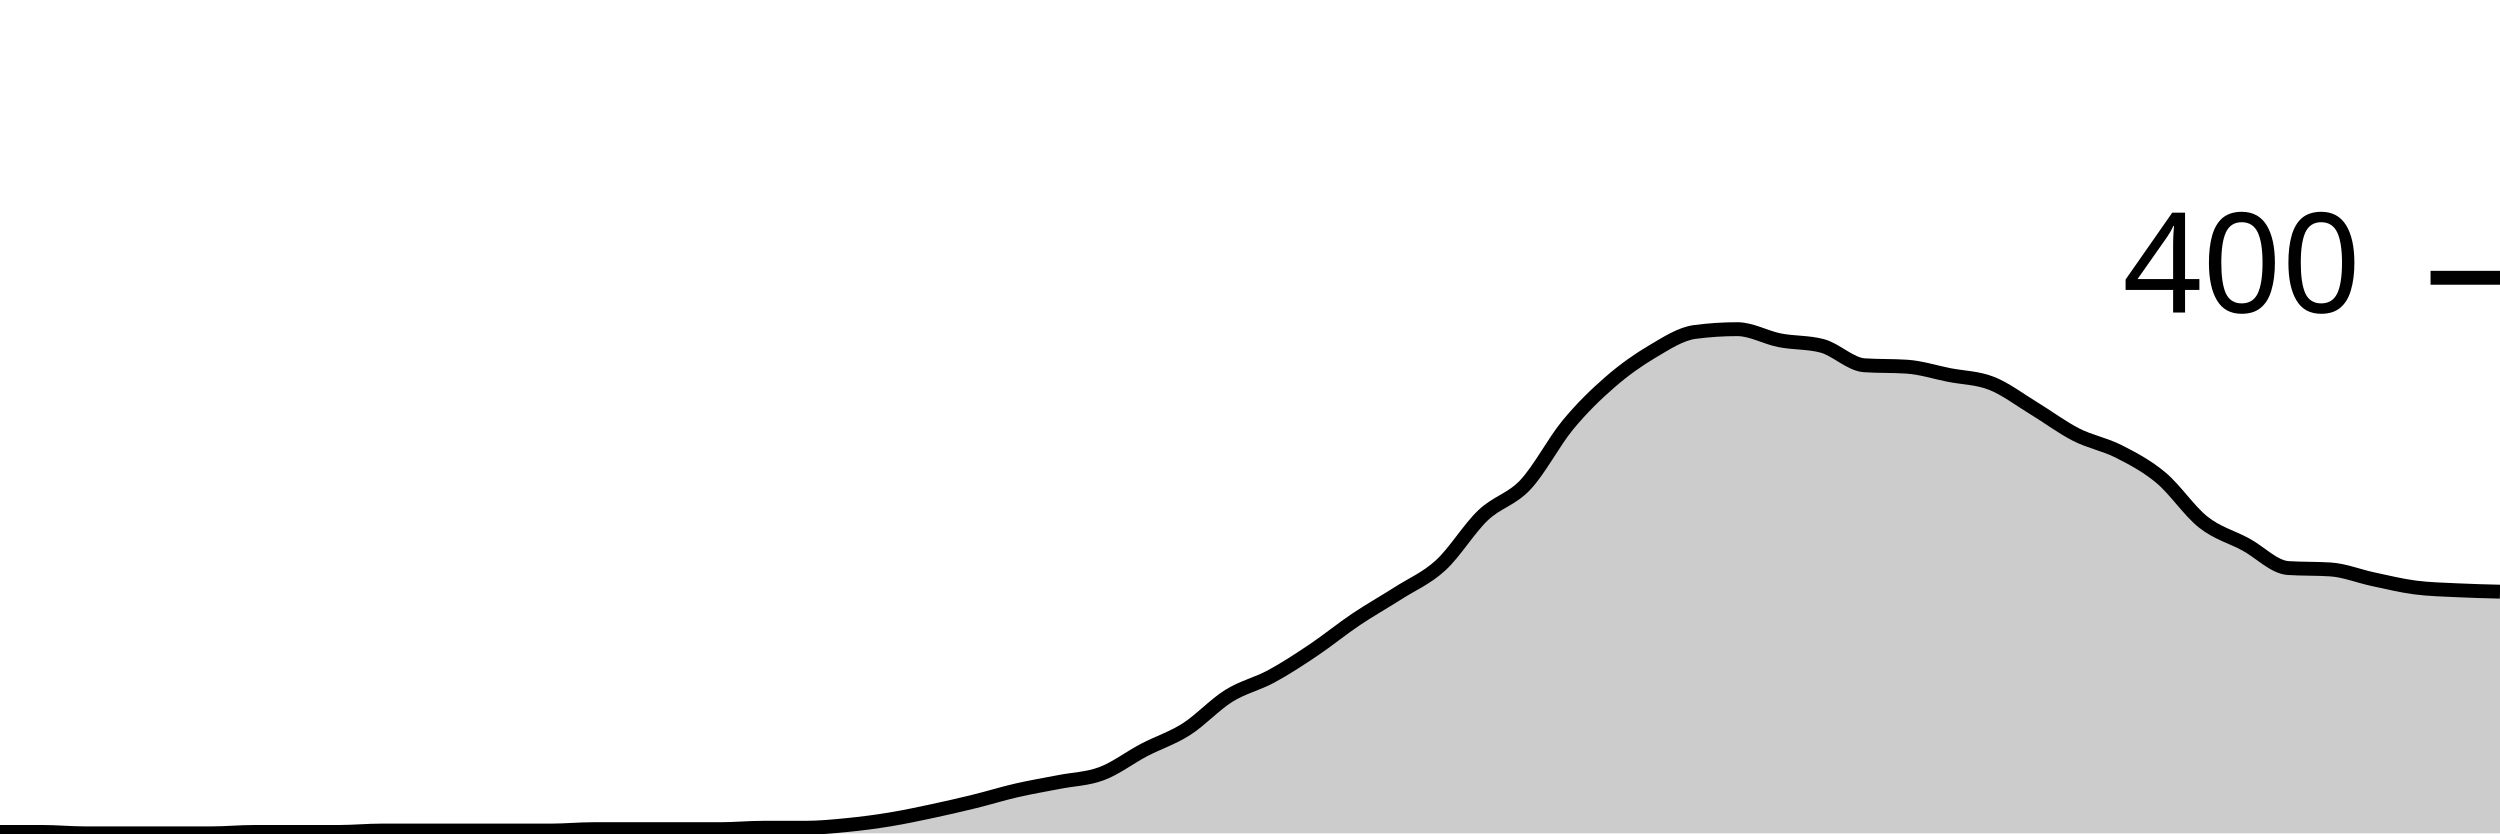
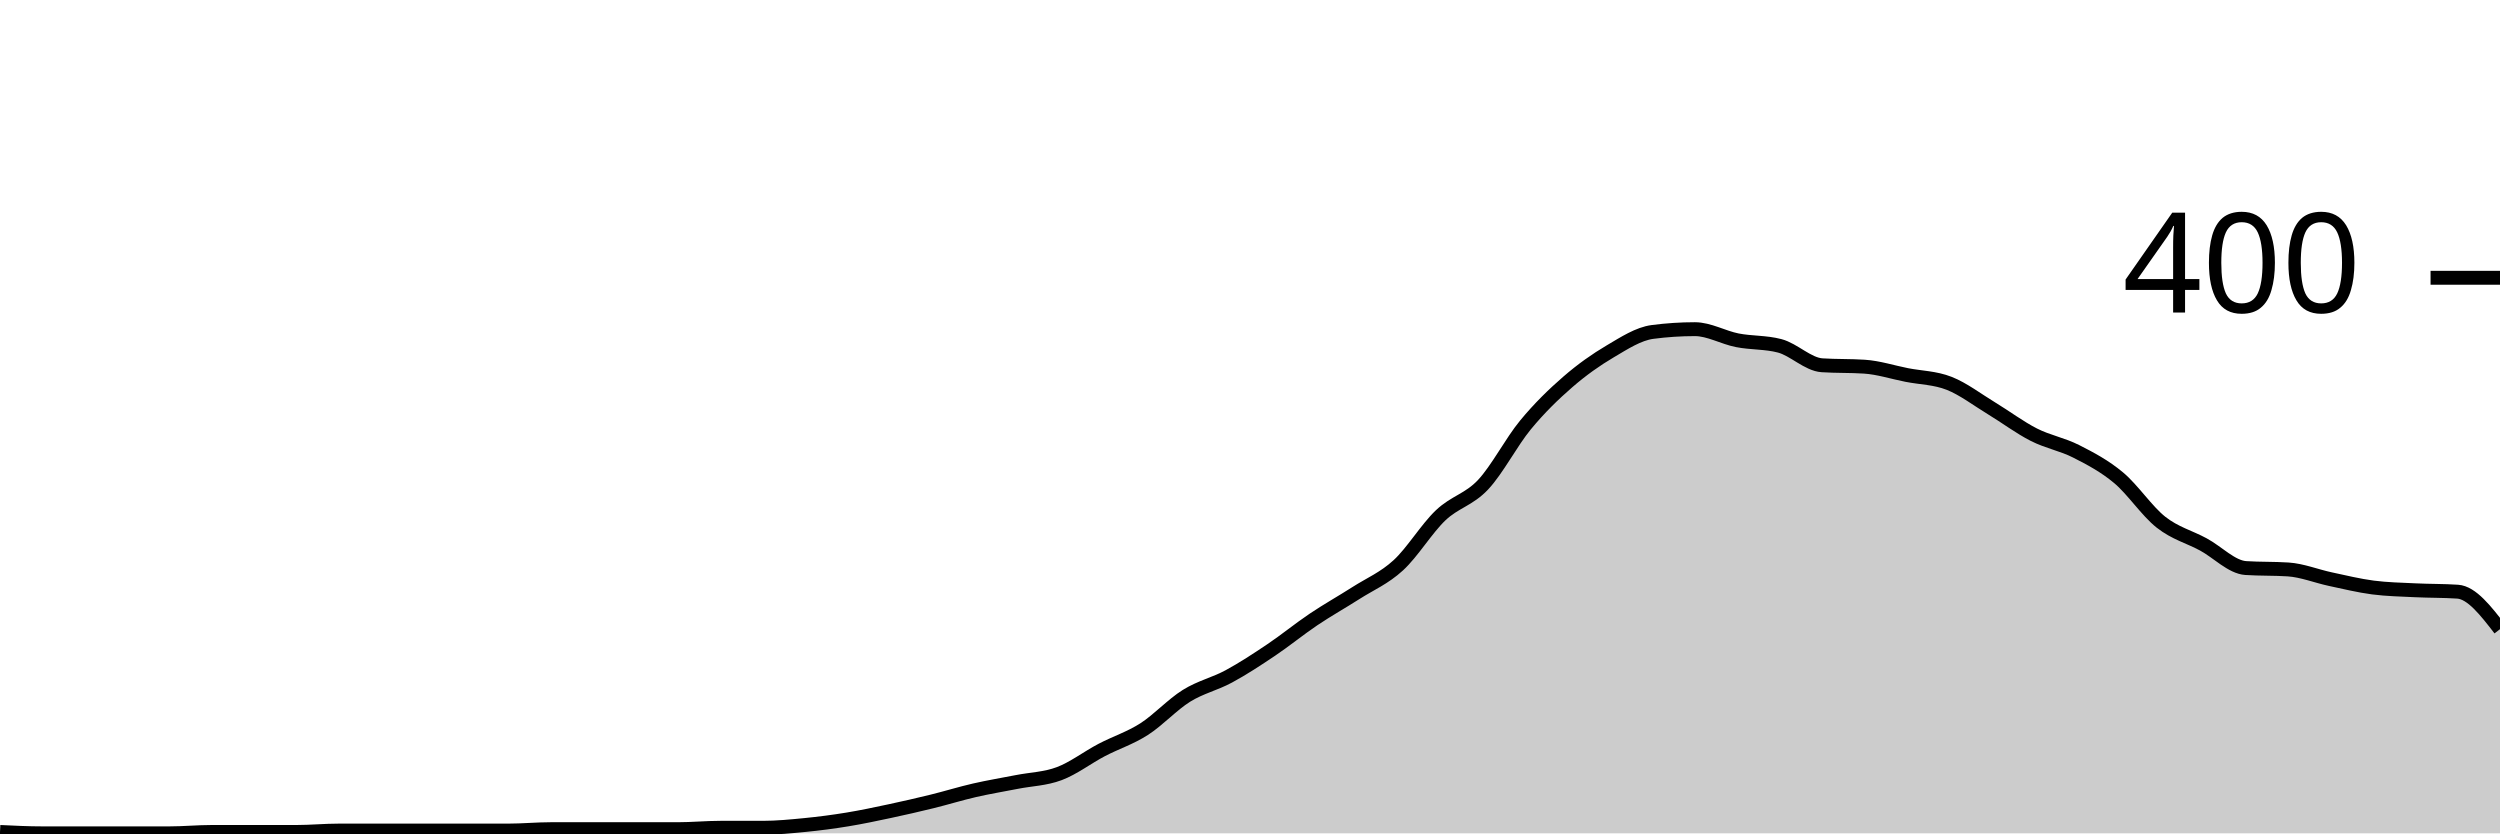
<svg xmlns="http://www.w3.org/2000/svg" viewBox="0 0 180 60">
  <g transform="translate(0,20)">
-     <path class="area" fill="rgba(0, 0, 0, 0.2)" d="M0,39.9C1.017,39.9,2.034,39.9,3.051,39.9C4.068,39.9,5.085,40,6.102,40C7.119,40,8.136,40,9.153,40C10.169,40,11.186,40,12.203,40C13.22,40,14.237,40,15.254,40C16.271,40,17.288,39.9,18.305,39.9C19.322,39.9,20.339,39.9,21.356,39.9C22.373,39.9,23.39,39.9,24.407,39.9C25.424,39.9,26.441,39.8,27.458,39.8C28.475,39.8,29.492,39.8,30.508,39.8C31.525,39.8,32.542,39.8,33.559,39.8C34.576,39.8,35.593,39.8,36.61,39.8C37.627,39.8,38.644,39.8,39.661,39.8C40.678,39.8,41.695,39.7,42.712,39.7C43.729,39.7,44.746,39.7,45.763,39.7C46.78,39.7,47.797,39.7,48.814,39.7C49.831,39.7,50.847,39.7,51.864,39.7C52.881,39.7,53.898,39.6,54.915,39.6C55.932,39.6,56.949,39.6,57.966,39.6C58.983,39.6,60,39.5,61.017,39.4C62.034,39.3,63.051,39.167,64.068,39C65.085,38.833,66.102,38.617,67.119,38.4C68.136,38.183,69.153,37.95,70.169,37.7C71.186,37.45,72.203,37.133,73.22,36.9C74.237,36.667,75.254,36.5,76.271,36.3C77.288,36.1,78.305,36.083,79.322,35.7C80.339,35.317,81.356,34.533,82.373,34C83.39,33.467,84.407,33.15,85.424,32.5C86.441,31.85,87.458,30.733,88.475,30.1C89.492,29.467,90.508,29.25,91.525,28.7C92.542,28.15,93.559,27.483,94.576,26.8C95.593,26.117,96.61,25.283,97.627,24.6C98.644,23.917,99.661,23.35,100.678,22.7C101.695,22.05,102.712,21.633,103.729,20.7C104.746,19.767,105.763,18.067,106.78,17.1C107.797,16.133,108.814,15.983,109.831,14.9C110.847,13.817,111.864,11.833,112.881,10.6C113.898,9.367,114.915,8.383,115.932,7.5C116.949,6.617,117.966,5.9,118.983,5.3C120,4.7,121.017,4.033,122.034,3.9C123.051,3.767,124.068,3.7,125.085,3.7C126.102,3.7,127.119,4.3,128.136,4.5C129.153,4.7,130.169,4.633,131.186,4.9C132.203,5.167,133.22,6.233,134.237,6.3C135.254,6.367,136.271,6.333,137.288,6.4C138.305,6.467,139.322,6.8,140.339,7C141.356,7.2,142.373,7.2,143.39,7.6C144.407,8,145.424,8.783,146.441,9.4C147.458,10.017,148.475,10.783,149.492,11.3C150.508,11.817,151.525,11.983,152.542,12.5C153.559,13.017,154.576,13.55,155.593,14.4C156.61,15.25,157.627,16.8,158.644,17.6C159.661,18.4,160.678,18.65,161.695,19.2C162.712,19.75,163.729,20.833,164.746,20.9C165.763,20.967,166.78,20.933,167.797,21C168.814,21.067,169.831,21.483,170.847,21.7C171.864,21.917,172.881,22.167,173.898,22.3C174.915,22.433,175.932,22.45,176.949,22.5C177.966,22.55,178.983,22.575,180,22.6L180,40C178.983,40,177.966,40,176.949,40C175.932,40,174.915,40,173.898,40C172.881,40,171.864,40,170.847,40C169.831,40,168.814,40,167.797,40C166.78,40,165.763,40,164.746,40C163.729,40,162.712,40,161.695,40C160.678,40,159.661,40,158.644,40C157.627,40,156.61,40,155.593,40C154.576,40,153.559,40,152.542,40C151.525,40,150.508,40,149.492,40C148.475,40,147.458,40,146.441,40C145.424,40,144.407,40,143.39,40C142.373,40,141.356,40,140.339,40C139.322,40,138.305,40,137.288,40C136.271,40,135.254,40,134.237,40C133.22,40,132.203,40,131.186,40C130.169,40,129.153,40,128.136,40C127.119,40,126.102,40,125.085,40C124.068,40,123.051,40,122.034,40C121.017,40,120,40,118.983,40C117.966,40,116.949,40,115.932,40C114.915,40,113.898,40,112.881,40C111.864,40,110.847,40,109.831,40C108.814,40,107.797,40,106.78,40C105.763,40,104.746,40,103.729,40C102.712,40,101.695,40,100.678,40C99.661,40,98.644,40,97.627,40C96.61,40,95.593,40,94.576,40C93.559,40,92.542,40,91.525,40C90.508,40,89.492,40,88.475,40C87.458,40,86.441,40,85.424,40C84.407,40,83.39,40,82.373,40C81.356,40,80.339,40,79.322,40C78.305,40,77.288,40,76.271,40C75.254,40,74.237,40,73.22,40C72.203,40,71.186,40,70.169,40C69.153,40,68.136,40,67.119,40C66.102,40,65.085,40,64.068,40C63.051,40,62.034,40,61.017,40C60,40,58.983,40,57.966,40C56.949,40,55.932,40,54.915,40C53.898,40,52.881,40,51.864,40C50.847,40,49.831,40,48.814,40C47.797,40,46.78,40,45.763,40C44.746,40,43.729,40,42.712,40C41.695,40,40.678,40,39.661,40C38.644,40,37.627,40,36.61,40C35.593,40,34.576,40,33.559,40C32.542,40,31.525,40,30.508,40C29.492,40,28.475,40,27.458,40C26.441,40,25.424,40,24.407,40C23.39,40,22.373,40,21.356,40C20.339,40,19.322,40,18.305,40C17.288,40,16.271,40,15.254,40C14.237,40,13.22,40,12.203,40C11.186,40,10.169,40,9.153,40C8.136,40,7.119,40,6.102,40C5.085,40,4.068,40,3.051,40C2.034,40,1.017,40,0,40Z" />
-     <path class="line" stroke="black" fill="none" d="M0,39.9C1.017,39.9,2.034,39.9,3.051,39.9C4.068,39.9,5.085,40,6.102,40C7.119,40,8.136,40,9.153,40C10.169,40,11.186,40,12.203,40C13.22,40,14.237,40,15.254,40C16.271,40,17.288,39.9,18.305,39.9C19.322,39.9,20.339,39.9,21.356,39.9C22.373,39.9,23.39,39.9,24.407,39.9C25.424,39.9,26.441,39.8,27.458,39.8C28.475,39.8,29.492,39.8,30.508,39.8C31.525,39.8,32.542,39.8,33.559,39.8C34.576,39.8,35.593,39.8,36.61,39.8C37.627,39.8,38.644,39.8,39.661,39.8C40.678,39.8,41.695,39.7,42.712,39.7C43.729,39.7,44.746,39.7,45.763,39.7C46.78,39.7,47.797,39.7,48.814,39.7C49.831,39.7,50.847,39.7,51.864,39.7C52.881,39.7,53.898,39.6,54.915,39.6C55.932,39.6,56.949,39.6,57.966,39.6C58.983,39.6,60,39.5,61.017,39.4C62.034,39.3,63.051,39.167,64.068,39C65.085,38.833,66.102,38.617,67.119,38.4C68.136,38.183,69.153,37.95,70.169,37.7C71.186,37.45,72.203,37.133,73.22,36.9C74.237,36.667,75.254,36.5,76.271,36.3C77.288,36.1,78.305,36.083,79.322,35.7C80.339,35.317,81.356,34.533,82.373,34C83.39,33.467,84.407,33.15,85.424,32.5C86.441,31.85,87.458,30.733,88.475,30.1C89.492,29.467,90.508,29.25,91.525,28.7C92.542,28.15,93.559,27.483,94.576,26.8C95.593,26.117,96.61,25.283,97.627,24.6C98.644,23.917,99.661,23.35,100.678,22.7C101.695,22.05,102.712,21.633,103.729,20.7C104.746,19.767,105.763,18.067,106.78,17.1C107.797,16.133,108.814,15.983,109.831,14.9C110.847,13.817,111.864,11.833,112.881,10.6C113.898,9.367,114.915,8.383,115.932,7.5C116.949,6.617,117.966,5.9,118.983,5.3C120,4.7,121.017,4.033,122.034,3.9C123.051,3.767,124.068,3.7,125.085,3.7C126.102,3.7,127.119,4.3,128.136,4.5C129.153,4.7,130.169,4.633,131.186,4.9C132.203,5.167,133.22,6.233,134.237,6.3C135.254,6.367,136.271,6.333,137.288,6.4C138.305,6.467,139.322,6.8,140.339,7C141.356,7.2,142.373,7.2,143.39,7.6C144.407,8,145.424,8.783,146.441,9.4C147.458,10.017,148.475,10.783,149.492,11.3C150.508,11.817,151.525,11.983,152.542,12.5C153.559,13.017,154.576,13.55,155.593,14.4C156.61,15.25,157.627,16.8,158.644,17.6C159.661,18.4,160.678,18.65,161.695,19.2C162.712,19.75,163.729,20.833,164.746,20.9C165.763,20.967,166.78,20.933,167.797,21C168.814,21.067,169.831,21.483,170.847,21.7C171.864,21.917,172.881,22.167,173.898,22.3C174.915,22.433,175.932,22.45,176.949,22.5C177.966,22.55,178.983,22.575,180,22.6" />
+     <path class="area" fill="rgba(0, 0, 0, 0.2)" d="M0,39.9C1.017,39.95,2.034,40,3.051,40C4.068,40,5.085,40,6.102,40C7.119,40,8.136,40,9.153,40C10.169,40,11.186,40,12.203,40C13.22,40,14.237,39.9,15.254,39.9C16.271,39.9,17.288,39.9,18.305,39.9C19.322,39.9,20.339,39.9,21.356,39.9C22.373,39.9,23.39,39.8,24.407,39.8C25.424,39.8,26.441,39.8,27.458,39.8C28.475,39.8,29.492,39.8,30.508,39.8C31.525,39.8,32.542,39.8,33.559,39.8C34.576,39.8,35.593,39.8,36.61,39.8C37.627,39.8,38.644,39.7,39.661,39.7C40.678,39.7,41.695,39.7,42.712,39.7C43.729,39.7,44.746,39.7,45.763,39.7C46.78,39.7,47.797,39.7,48.814,39.7C49.831,39.7,50.847,39.6,51.864,39.6C52.881,39.6,53.898,39.6,54.915,39.6C55.932,39.6,56.949,39.5,57.966,39.4C58.983,39.3,60,39.167,61.017,39C62.034,38.833,63.051,38.617,64.068,38.4C65.085,38.183,66.102,37.95,67.119,37.7C68.136,37.45,69.153,37.133,70.169,36.9C71.186,36.667,72.203,36.5,73.22,36.3C74.237,36.1,75.254,36.083,76.271,35.7C77.288,35.317,78.305,34.533,79.322,34C80.339,33.467,81.356,33.15,82.373,32.5C83.39,31.85,84.407,30.733,85.424,30.1C86.441,29.467,87.458,29.25,88.475,28.7C89.492,28.15,90.508,27.483,91.525,26.8C92.542,26.117,93.559,25.283,94.576,24.6C95.593,23.917,96.61,23.35,97.627,22.7C98.644,22.05,99.661,21.633,100.678,20.7C101.695,19.767,102.712,18.067,103.729,17.1C104.746,16.133,105.763,15.983,106.78,14.9C107.797,13.817,108.814,11.833,109.831,10.6C110.847,9.367,111.864,8.383,112.881,7.5C113.898,6.617,114.915,5.9,115.932,5.3C116.949,4.7,117.966,4.033,118.983,3.9C120,3.767,121.017,3.7,122.034,3.7C123.051,3.7,124.068,4.3,125.085,4.5C126.102,4.7,127.119,4.633,128.136,4.9C129.153,5.167,130.169,6.233,131.186,6.3C132.203,6.367,133.22,6.333,134.237,6.4C135.254,6.467,136.271,6.8,137.288,7C138.305,7.2,139.322,7.2,140.339,7.6C141.356,8,142.373,8.783,143.39,9.4C144.407,10.017,145.424,10.783,146.441,11.3C147.458,11.817,148.475,11.983,149.492,12.5C150.508,13.017,151.525,13.55,152.542,14.4C153.559,15.25,154.576,16.8,155.593,17.6C156.61,18.4,157.627,18.65,158.644,19.2C159.661,19.75,160.678,20.833,161.695,20.9C162.712,20.967,163.729,20.933,164.746,21C165.763,21.067,166.78,21.483,167.797,21.7C168.814,21.917,169.831,22.167,170.847,22.3C171.864,22.433,172.881,22.45,173.898,22.5C174.915,22.55,175.932,22.533,176.949,22.6C177.966,22.667,178.983,23.983,180,25.3L180,40C178.983,40,177.966,40,176.949,40C175.932,40,174.915,40,173.898,40C172.881,40,171.864,40,170.847,40C169.831,40,168.814,40,167.797,40C166.78,40,165.763,40,164.746,40C163.729,40,162.712,40,161.695,40C160.678,40,159.661,40,158.644,40C157.627,40,156.61,40,155.593,40C154.576,40,153.559,40,152.542,40C151.525,40,150.508,40,149.492,40C148.475,40,147.458,40,146.441,40C145.424,40,144.407,40,143.39,40C142.373,40,141.356,40,140.339,40C139.322,40,138.305,40,137.288,40C136.271,40,135.254,40,134.237,40C133.22,40,132.203,40,131.186,40C130.169,40,129.153,40,128.136,40C127.119,40,126.102,40,125.085,40C124.068,40,123.051,40,122.034,40C121.017,40,120,40,118.983,40C117.966,40,116.949,40,115.932,40C114.915,40,113.898,40,112.881,40C111.864,40,110.847,40,109.831,40C108.814,40,107.797,40,106.78,40C105.763,40,104.746,40,103.729,40C102.712,40,101.695,40,100.678,40C99.661,40,98.644,40,97.627,40C96.61,40,95.593,40,94.576,40C93.559,40,92.542,40,91.525,40C90.508,40,89.492,40,88.475,40C87.458,40,86.441,40,85.424,40C84.407,40,83.39,40,82.373,40C81.356,40,80.339,40,79.322,40C78.305,40,77.288,40,76.271,40C75.254,40,74.237,40,73.22,40C72.203,40,71.186,40,70.169,40C69.153,40,68.136,40,67.119,40C66.102,40,65.085,40,64.068,40C63.051,40,62.034,40,61.017,40C60,40,58.983,40,57.966,40C56.949,40,55.932,40,54.915,40C53.898,40,52.881,40,51.864,40C50.847,40,49.831,40,48.814,40C47.797,40,46.78,40,45.763,40C44.746,40,43.729,40,42.712,40C41.695,40,40.678,40,39.661,40C38.644,40,37.627,40,36.61,40C35.593,40,34.576,40,33.559,40C32.542,40,31.525,40,30.508,40C29.492,40,28.475,40,27.458,40C26.441,40,25.424,40,24.407,40C23.39,40,22.373,40,21.356,40C20.339,40,19.322,40,18.305,40C17.288,40,16.271,40,15.254,40C14.237,40,13.22,40,12.203,40C11.186,40,10.169,40,9.153,40C8.136,40,7.119,40,6.102,40C5.085,40,4.068,40,3.051,40C2.034,40,1.017,40,0,40Z" />
+     <path class="line" stroke="black" fill="none" d="M0,39.9C1.017,39.95,2.034,40,3.051,40C4.068,40,5.085,40,6.102,40C7.119,40,8.136,40,9.153,40C10.169,40,11.186,40,12.203,40C13.22,40,14.237,39.9,15.254,39.9C16.271,39.9,17.288,39.9,18.305,39.9C19.322,39.9,20.339,39.9,21.356,39.9C22.373,39.9,23.39,39.8,24.407,39.8C25.424,39.8,26.441,39.8,27.458,39.8C28.475,39.8,29.492,39.8,30.508,39.8C31.525,39.8,32.542,39.8,33.559,39.8C34.576,39.8,35.593,39.8,36.61,39.8C37.627,39.8,38.644,39.7,39.661,39.7C40.678,39.7,41.695,39.7,42.712,39.7C43.729,39.7,44.746,39.7,45.763,39.7C46.78,39.7,47.797,39.7,48.814,39.7C49.831,39.7,50.847,39.6,51.864,39.6C52.881,39.6,53.898,39.6,54.915,39.6C55.932,39.6,56.949,39.5,57.966,39.4C58.983,39.3,60,39.167,61.017,39C62.034,38.833,63.051,38.617,64.068,38.4C65.085,38.183,66.102,37.95,67.119,37.7C68.136,37.45,69.153,37.133,70.169,36.9C71.186,36.667,72.203,36.5,73.22,36.3C74.237,36.1,75.254,36.083,76.271,35.7C77.288,35.317,78.305,34.533,79.322,34C80.339,33.467,81.356,33.15,82.373,32.5C83.39,31.85,84.407,30.733,85.424,30.1C86.441,29.467,87.458,29.25,88.475,28.7C89.492,28.15,90.508,27.483,91.525,26.8C92.542,26.117,93.559,25.283,94.576,24.6C95.593,23.917,96.61,23.35,97.627,22.7C98.644,22.05,99.661,21.633,100.678,20.7C101.695,19.767,102.712,18.067,103.729,17.1C104.746,16.133,105.763,15.983,106.78,14.9C107.797,13.817,108.814,11.833,109.831,10.6C110.847,9.367,111.864,8.383,112.881,7.5C113.898,6.617,114.915,5.9,115.932,5.3C116.949,4.7,117.966,4.033,118.983,3.9C120,3.767,121.017,3.7,122.034,3.7C123.051,3.7,124.068,4.3,125.085,4.5C126.102,4.7,127.119,4.633,128.136,4.9C129.153,5.167,130.169,6.233,131.186,6.3C132.203,6.367,133.22,6.333,134.237,6.4C135.254,6.467,136.271,6.8,137.288,7C138.305,7.2,139.322,7.2,140.339,7.6C141.356,8,142.373,8.783,143.39,9.4C144.407,10.017,145.424,10.783,146.441,11.3C147.458,11.817,148.475,11.983,149.492,12.5C150.508,13.017,151.525,13.55,152.542,14.4C153.559,15.25,154.576,16.8,155.593,17.6C156.61,18.4,157.627,18.65,158.644,19.2C159.661,19.75,160.678,20.833,161.695,20.9C162.712,20.967,163.729,20.933,164.746,21C165.763,21.067,166.78,21.483,167.797,21.7C168.814,21.917,169.831,22.167,170.847,22.3C171.864,22.433,172.881,22.45,173.898,22.5C174.915,22.55,175.932,22.533,176.949,22.6C177.966,22.667,178.983,23.983,180,25.3" />
    <path class="axis-ceiling" stroke-width="1" stroke="black" fill="none" d="M175,0L180,0" />
    <text class="axis-ceiling-label" font-family="sans-serif" text-anchor="end" font-size="10px" x="170" y="2.5">400</text>
  </g>
</svg>
